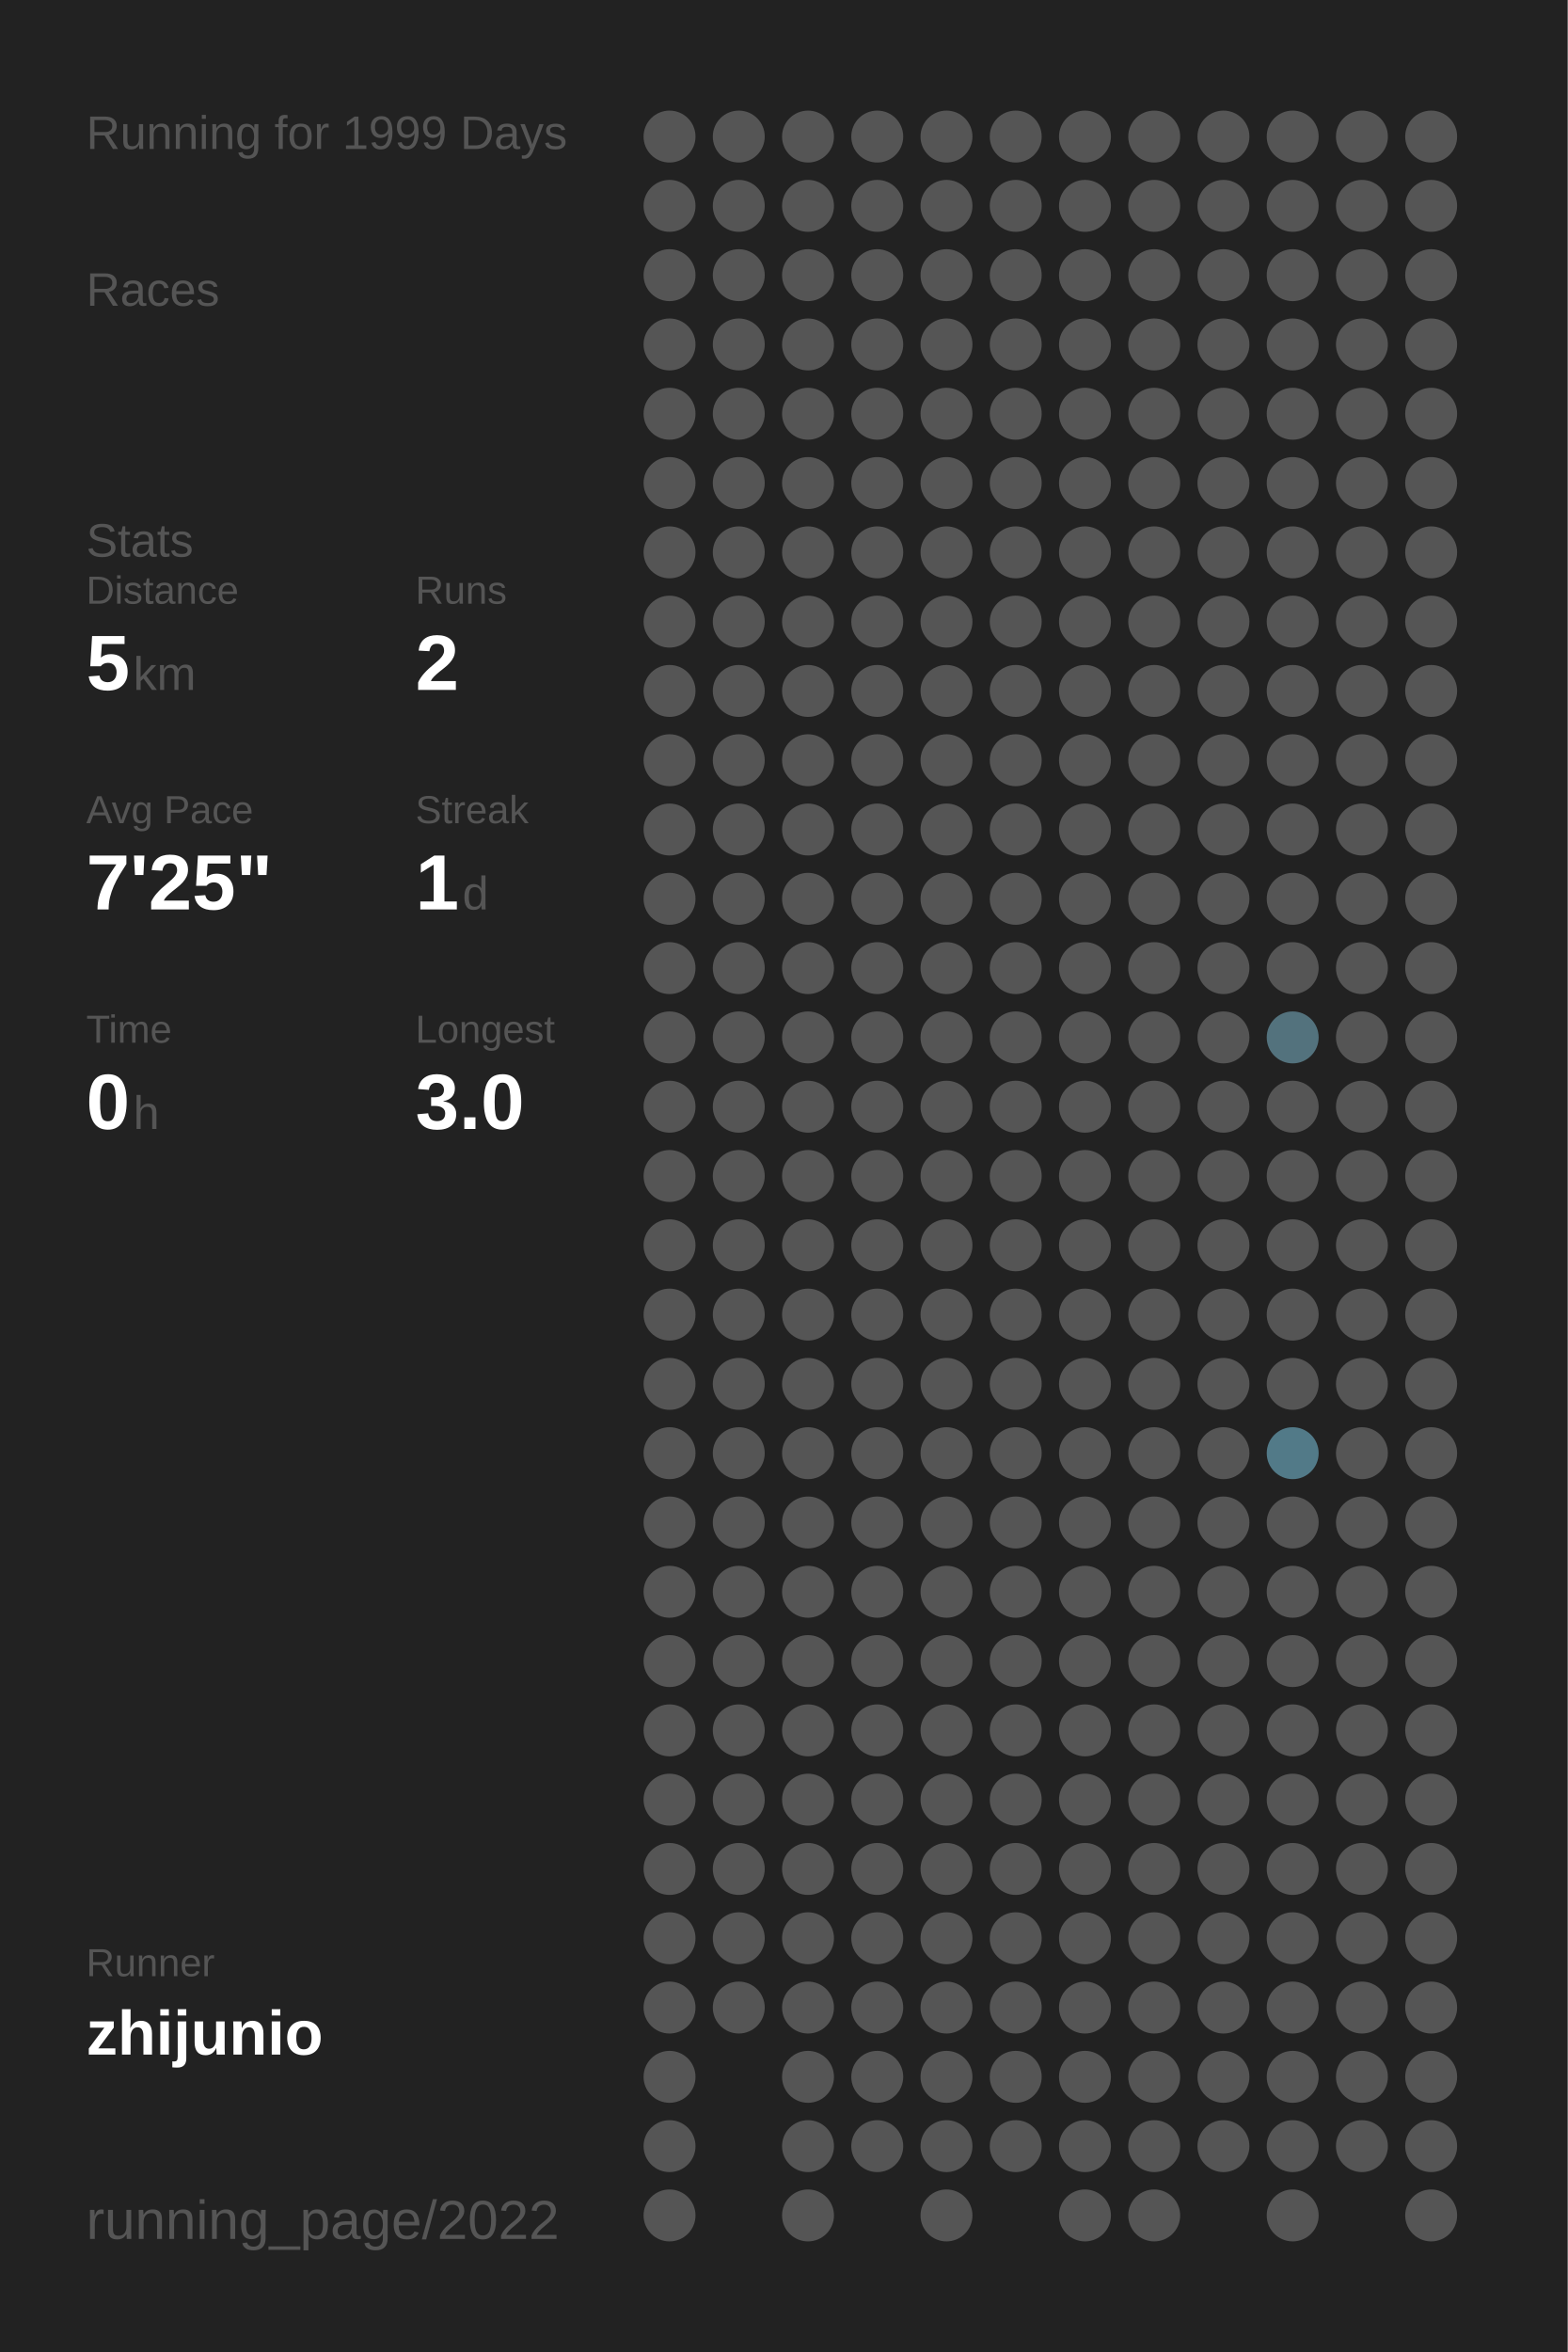
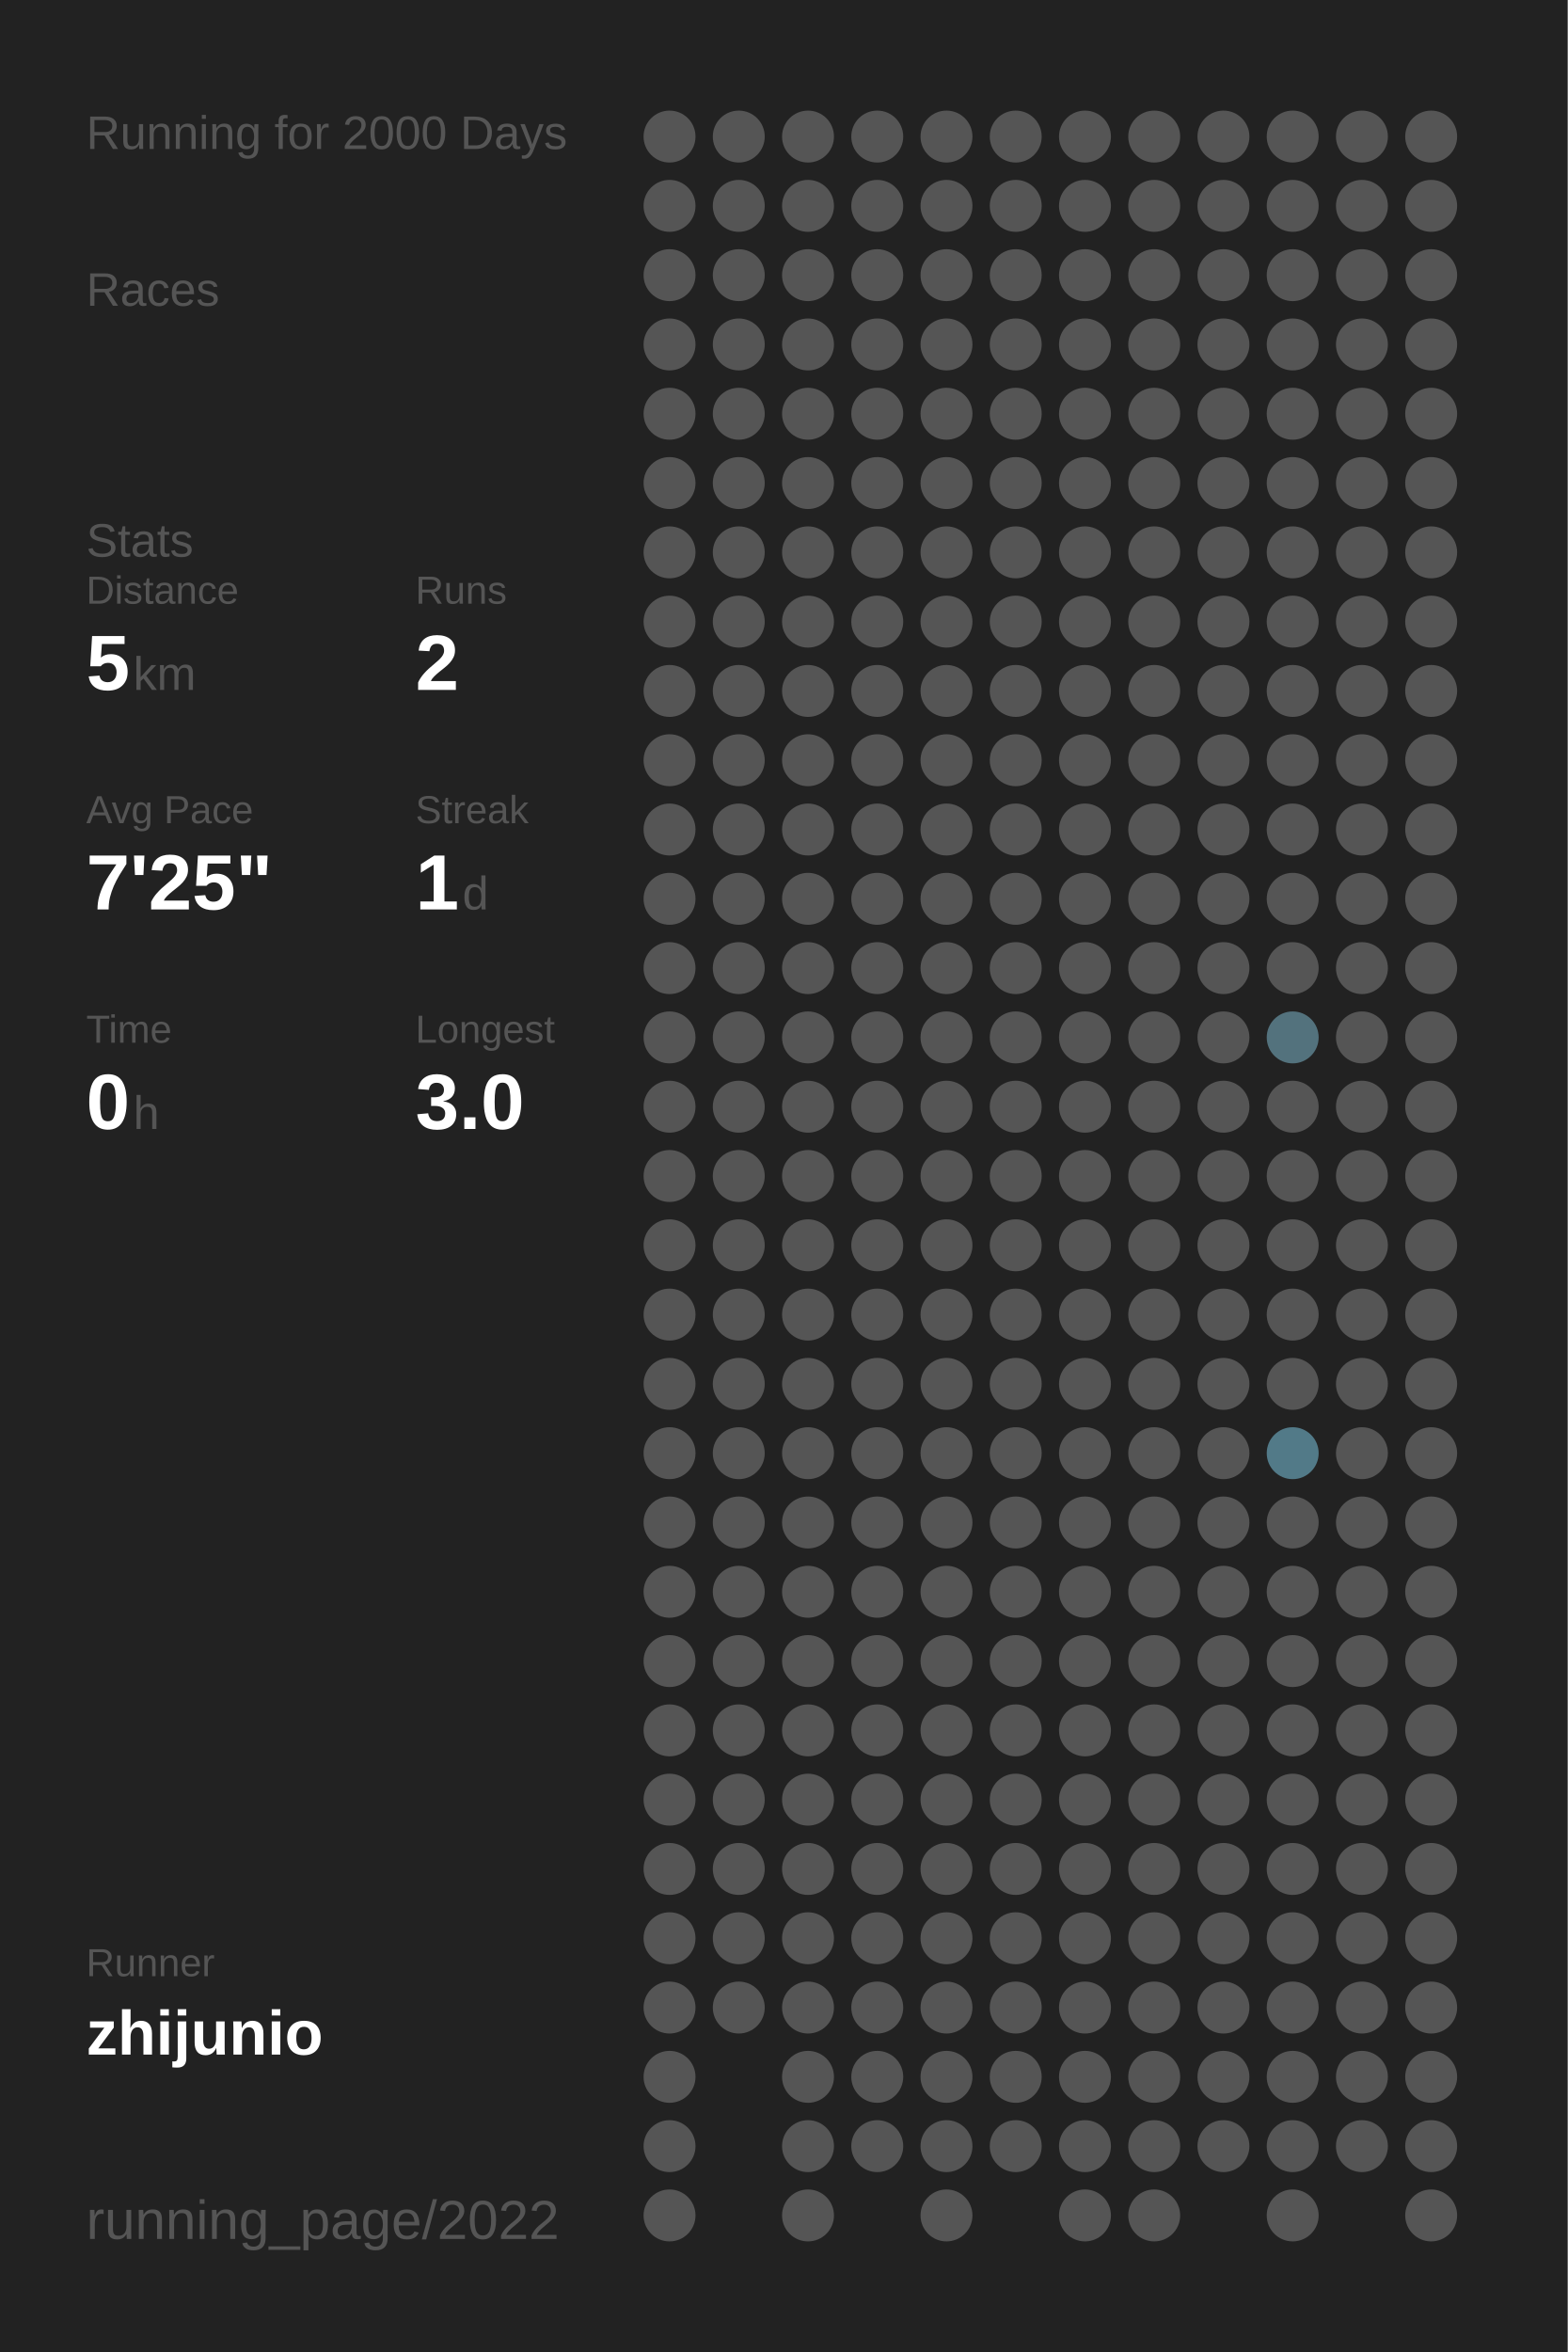
<svg xmlns="http://www.w3.org/2000/svg" baseProfile="full" height="300mm" version="1.1" viewBox="0,0,200,300" width="200mm">
  <defs />
  <rect fill="#222222" height="300" width="200" x="0" y="0" />
-   <text fill="#555555" style="font-size:6px; font-family:Arial;" x="11" y="19">Running for 1999 Days</text>
+   <text fill="#555555" style="font-size:6px; font-family:Arial;" x="11" y="19">Running for 2000 Days</text>
  <text fill="#555555" style="font-size:6px; font-family:Arial;" x="11" y="39">Races</text>
  <text fill="#555555" style="font-size:6px; font-family:Arial;" x="11" y="71">Stats</text>
  <text fill="#555555" style="font-size:5px; font-family:Arial;" x="11" y="77">Distance</text>
  <text fill="#FFFFFF" style="font-size:10px; font-family:Arial; font-weight:bold;" x="11" y="88">5</text>
  <text fill="#555555" style="font-size:6px; font-family:Arial;" x="17" y="88">km</text>
  <text fill="#555555" style="font-size:5px; font-family:Arial;" x="53" y="77">Runs</text>
  <text fill="#FFFFFF" style="font-size:10px; font-family:Arial; font-weight:bold;" x="53" y="88">2</text>
  <text fill="#555555" style="font-size:5px; font-family:Arial;" x="11" y="105">Avg Pace</text>
  <text fill="#FFFFFF" style="font-size:10px; font-family:Arial; font-weight:bold;" x="11" y="116">7'25"</text>
  <text fill="#555555" style="font-size:5px; font-family:Arial;" x="53" y="105">Streak</text>
  <text fill="#FFFFFF" style="font-size:10px; font-family:Arial; font-weight:bold;" x="53" y="116">1</text>
  <text fill="#555555" style="font-size:6px; font-family:Arial;" x="59" y="116">d</text>
  <text fill="#555555" style="font-size:5px; font-family:Arial;" x="11" y="133">Time</text>
  <text fill="#FFFFFF" style="font-size:10px; font-family:Arial; font-weight:bold;" x="11" y="144">0</text>
  <text fill="#555555" style="font-size:6px; font-family:Arial;" x="17" y="144">h</text>
  <text fill="#555555" style="font-size:5px; font-family:Arial;" x="53" y="133">Longest</text>
  <text fill="#FFFFFF" style="font-size:10px; font-family:Arial; font-weight:bold;" x="53" y="144">3.0</text>
  <text fill="#555555" style="font-size:5px; font-family:Arial;" x="11" y="252.065">Runner</text>
  <text fill="#FFFFFF" style="font-size:8px; font-family:Arial; font-weight:bold;" x="11" y="262.065">zhijunio</text>
  <text fill="#555555" style="font-size:7px; font-family:Arial;" x="11" y="285.581">running_page/2022</text>
  <circle cx="85.417" cy="17.419" fill="#555555" r="3.312" />
  <circle cx="85.417" cy="26.258" fill="#555555" r="3.312" />
  <circle cx="85.417" cy="35.097" fill="#555555" r="3.312" />
  <circle cx="85.417" cy="43.935" fill="#555555" r="3.312" />
  <circle cx="85.417" cy="52.774" fill="#555555" r="3.312" />
  <circle cx="85.417" cy="61.613" fill="#555555" r="3.312" />
  <circle cx="85.417" cy="70.452" fill="#555555" r="3.312" />
  <circle cx="85.417" cy="79.29" fill="#555555" r="3.312" />
  <circle cx="85.417" cy="88.129" fill="#555555" r="3.312" />
  <circle cx="85.417" cy="96.968" fill="#555555" r="3.312" />
  <circle cx="85.417" cy="105.806" fill="#555555" r="3.312" />
  <circle cx="85.417" cy="114.645" fill="#555555" r="3.312" />
  <circle cx="85.417" cy="123.484" fill="#555555" r="3.312" />
  <circle cx="85.417" cy="132.323" fill="#555555" r="3.312" />
  <circle cx="85.417" cy="141.161" fill="#555555" r="3.312" />
  <circle cx="85.417" cy="150" fill="#555555" r="3.312" />
  <circle cx="85.417" cy="158.839" fill="#555555" r="3.312" />
  <circle cx="85.417" cy="167.677" fill="#555555" r="3.312" />
  <circle cx="85.417" cy="176.516" fill="#555555" r="3.312" />
  <circle cx="85.417" cy="185.355" fill="#555555" r="3.312" />
  <circle cx="85.417" cy="194.194" fill="#555555" r="3.312" />
  <circle cx="85.417" cy="203.032" fill="#555555" r="3.312" />
  <circle cx="85.417" cy="211.871" fill="#555555" r="3.312" />
  <circle cx="85.417" cy="220.71" fill="#555555" r="3.312" />
  <circle cx="85.417" cy="229.548" fill="#555555" r="3.312" />
  <circle cx="85.417" cy="238.387" fill="#555555" r="3.312" />
  <circle cx="85.417" cy="247.226" fill="#555555" r="3.312" />
  <circle cx="85.417" cy="256.065" fill="#555555" r="3.312" />
  <circle cx="85.417" cy="264.903" fill="#555555" r="3.312" />
  <circle cx="85.417" cy="273.742" fill="#555555" r="3.312" />
  <circle cx="85.417" cy="282.581" fill="#555555" r="3.312" />
  <circle cx="94.25" cy="17.419" fill="#555555" r="3.312" />
  <circle cx="94.25" cy="26.258" fill="#555555" r="3.312" />
  <circle cx="94.25" cy="35.097" fill="#555555" r="3.312" />
  <circle cx="94.25" cy="43.935" fill="#555555" r="3.312" />
  <circle cx="94.25" cy="52.774" fill="#555555" r="3.312" />
  <circle cx="94.25" cy="61.613" fill="#555555" r="3.312" />
  <circle cx="94.25" cy="70.452" fill="#555555" r="3.312" />
  <circle cx="94.25" cy="79.29" fill="#555555" r="3.312" />
  <circle cx="94.25" cy="88.129" fill="#555555" r="3.312" />
  <circle cx="94.25" cy="96.968" fill="#555555" r="3.312" />
  <circle cx="94.25" cy="105.806" fill="#555555" r="3.312" />
  <circle cx="94.25" cy="114.645" fill="#555555" r="3.312" />
  <circle cx="94.25" cy="123.484" fill="#555555" r="3.312" />
  <circle cx="94.25" cy="132.323" fill="#555555" r="3.312" />
  <circle cx="94.25" cy="141.161" fill="#555555" r="3.312" />
  <circle cx="94.25" cy="150" fill="#555555" r="3.312" />
  <circle cx="94.25" cy="158.839" fill="#555555" r="3.312" />
  <circle cx="94.25" cy="167.677" fill="#555555" r="3.312" />
  <circle cx="94.25" cy="176.516" fill="#555555" r="3.312" />
  <circle cx="94.25" cy="185.355" fill="#555555" r="3.312" />
  <circle cx="94.25" cy="194.194" fill="#555555" r="3.312" />
  <circle cx="94.25" cy="203.032" fill="#555555" r="3.312" />
  <circle cx="94.25" cy="211.871" fill="#555555" r="3.312" />
  <circle cx="94.25" cy="220.71" fill="#555555" r="3.312" />
  <circle cx="94.25" cy="229.548" fill="#555555" r="3.312" />
  <circle cx="94.25" cy="238.387" fill="#555555" r="3.312" />
  <circle cx="94.25" cy="247.226" fill="#555555" r="3.312" />
  <circle cx="94.25" cy="256.065" fill="#555555" r="3.312" />
  <circle cx="103.083" cy="17.419" fill="#555555" r="3.312" />
  <circle cx="103.083" cy="26.258" fill="#555555" r="3.312" />
  <circle cx="103.083" cy="35.097" fill="#555555" r="3.312" />
  <circle cx="103.083" cy="43.935" fill="#555555" r="3.312" />
  <circle cx="103.083" cy="52.774" fill="#555555" r="3.312" />
  <circle cx="103.083" cy="61.613" fill="#555555" r="3.312" />
  <circle cx="103.083" cy="70.452" fill="#555555" r="3.312" />
  <circle cx="103.083" cy="79.29" fill="#555555" r="3.312" />
  <circle cx="103.083" cy="88.129" fill="#555555" r="3.312" />
  <circle cx="103.083" cy="96.968" fill="#555555" r="3.312" />
  <circle cx="103.083" cy="105.806" fill="#555555" r="3.312" />
  <circle cx="103.083" cy="114.645" fill="#555555" r="3.312" />
  <circle cx="103.083" cy="123.484" fill="#555555" r="3.312" />
  <circle cx="103.083" cy="132.323" fill="#555555" r="3.312" />
  <circle cx="103.083" cy="141.161" fill="#555555" r="3.312" />
  <circle cx="103.083" cy="150" fill="#555555" r="3.312" />
  <circle cx="103.083" cy="158.839" fill="#555555" r="3.312" />
  <circle cx="103.083" cy="167.677" fill="#555555" r="3.312" />
  <circle cx="103.083" cy="176.516" fill="#555555" r="3.312" />
  <circle cx="103.083" cy="185.355" fill="#555555" r="3.312" />
  <circle cx="103.083" cy="194.194" fill="#555555" r="3.312" />
  <circle cx="103.083" cy="203.032" fill="#555555" r="3.312" />
  <circle cx="103.083" cy="211.871" fill="#555555" r="3.312" />
  <circle cx="103.083" cy="220.71" fill="#555555" r="3.312" />
  <circle cx="103.083" cy="229.548" fill="#555555" r="3.312" />
  <circle cx="103.083" cy="238.387" fill="#555555" r="3.312" />
  <circle cx="103.083" cy="247.226" fill="#555555" r="3.312" />
  <circle cx="103.083" cy="256.065" fill="#555555" r="3.312" />
  <circle cx="103.083" cy="264.903" fill="#555555" r="3.312" />
  <circle cx="103.083" cy="273.742" fill="#555555" r="3.312" />
  <circle cx="103.083" cy="282.581" fill="#555555" r="3.312" />
  <circle cx="111.917" cy="17.419" fill="#555555" r="3.312" />
  <circle cx="111.917" cy="26.258" fill="#555555" r="3.312" />
  <circle cx="111.917" cy="35.097" fill="#555555" r="3.312" />
  <circle cx="111.917" cy="43.935" fill="#555555" r="3.312" />
  <circle cx="111.917" cy="52.774" fill="#555555" r="3.312" />
  <circle cx="111.917" cy="61.613" fill="#555555" r="3.312" />
  <circle cx="111.917" cy="70.452" fill="#555555" r="3.312" />
  <circle cx="111.917" cy="79.29" fill="#555555" r="3.312" />
  <circle cx="111.917" cy="88.129" fill="#555555" r="3.312" />
  <circle cx="111.917" cy="96.968" fill="#555555" r="3.312" />
  <circle cx="111.917" cy="105.806" fill="#555555" r="3.312" />
  <circle cx="111.917" cy="114.645" fill="#555555" r="3.312" />
  <circle cx="111.917" cy="123.484" fill="#555555" r="3.312" />
  <circle cx="111.917" cy="132.323" fill="#555555" r="3.312" />
  <circle cx="111.917" cy="141.161" fill="#555555" r="3.312" />
  <circle cx="111.917" cy="150" fill="#555555" r="3.312" />
  <circle cx="111.917" cy="158.839" fill="#555555" r="3.312" />
  <circle cx="111.917" cy="167.677" fill="#555555" r="3.312" />
  <circle cx="111.917" cy="176.516" fill="#555555" r="3.312" />
  <circle cx="111.917" cy="185.355" fill="#555555" r="3.312" />
  <circle cx="111.917" cy="194.194" fill="#555555" r="3.312" />
  <circle cx="111.917" cy="203.032" fill="#555555" r="3.312" />
  <circle cx="111.917" cy="211.871" fill="#555555" r="3.312" />
  <circle cx="111.917" cy="220.71" fill="#555555" r="3.312" />
  <circle cx="111.917" cy="229.548" fill="#555555" r="3.312" />
  <circle cx="111.917" cy="238.387" fill="#555555" r="3.312" />
  <circle cx="111.917" cy="247.226" fill="#555555" r="3.312" />
  <circle cx="111.917" cy="256.065" fill="#555555" r="3.312" />
  <circle cx="111.917" cy="264.903" fill="#555555" r="3.312" />
  <circle cx="111.917" cy="273.742" fill="#555555" r="3.312" />
  <circle cx="120.75" cy="17.419" fill="#555555" r="3.312" />
  <circle cx="120.75" cy="26.258" fill="#555555" r="3.312" />
  <circle cx="120.75" cy="35.097" fill="#555555" r="3.312" />
  <circle cx="120.75" cy="43.935" fill="#555555" r="3.312" />
  <circle cx="120.75" cy="52.774" fill="#555555" r="3.312" />
  <circle cx="120.75" cy="61.613" fill="#555555" r="3.312" />
  <circle cx="120.75" cy="70.452" fill="#555555" r="3.312" />
  <circle cx="120.75" cy="79.29" fill="#555555" r="3.312" />
  <circle cx="120.75" cy="88.129" fill="#555555" r="3.312" />
  <circle cx="120.75" cy="96.968" fill="#555555" r="3.312" />
  <circle cx="120.75" cy="105.806" fill="#555555" r="3.312" />
  <circle cx="120.75" cy="114.645" fill="#555555" r="3.312" />
  <circle cx="120.75" cy="123.484" fill="#555555" r="3.312" />
  <circle cx="120.75" cy="132.323" fill="#555555" r="3.312" />
  <circle cx="120.75" cy="141.161" fill="#555555" r="3.312" />
  <circle cx="120.75" cy="150" fill="#555555" r="3.312" />
  <circle cx="120.75" cy="158.839" fill="#555555" r="3.312" />
  <circle cx="120.75" cy="167.677" fill="#555555" r="3.312" />
  <circle cx="120.75" cy="176.516" fill="#555555" r="3.312" />
  <circle cx="120.75" cy="185.355" fill="#555555" r="3.312" />
  <circle cx="120.75" cy="194.194" fill="#555555" r="3.312" />
  <circle cx="120.75" cy="203.032" fill="#555555" r="3.312" />
  <circle cx="120.75" cy="211.871" fill="#555555" r="3.312" />
  <circle cx="120.75" cy="220.71" fill="#555555" r="3.312" />
  <circle cx="120.75" cy="229.548" fill="#555555" r="3.312" />
  <circle cx="120.75" cy="238.387" fill="#555555" r="3.312" />
  <circle cx="120.75" cy="247.226" fill="#555555" r="3.312" />
  <circle cx="120.75" cy="256.065" fill="#555555" r="3.312" />
  <circle cx="120.75" cy="264.903" fill="#555555" r="3.312" />
  <circle cx="120.75" cy="273.742" fill="#555555" r="3.312" />
  <circle cx="120.75" cy="282.581" fill="#555555" r="3.312" />
  <circle cx="129.583" cy="17.419" fill="#555555" r="3.312" />
  <circle cx="129.583" cy="26.258" fill="#555555" r="3.312" />
  <circle cx="129.583" cy="35.097" fill="#555555" r="3.312" />
  <circle cx="129.583" cy="43.935" fill="#555555" r="3.312" />
  <circle cx="129.583" cy="52.774" fill="#555555" r="3.312" />
  <circle cx="129.583" cy="61.613" fill="#555555" r="3.312" />
  <circle cx="129.583" cy="70.452" fill="#555555" r="3.312" />
  <circle cx="129.583" cy="79.29" fill="#555555" r="3.312" />
  <circle cx="129.583" cy="88.129" fill="#555555" r="3.312" />
  <circle cx="129.583" cy="96.968" fill="#555555" r="3.312" />
  <circle cx="129.583" cy="105.806" fill="#555555" r="3.312" />
  <circle cx="129.583" cy="114.645" fill="#555555" r="3.312" />
  <circle cx="129.583" cy="123.484" fill="#555555" r="3.312" />
  <circle cx="129.583" cy="132.323" fill="#555555" r="3.312" />
  <circle cx="129.583" cy="141.161" fill="#555555" r="3.312" />
  <circle cx="129.583" cy="150" fill="#555555" r="3.312" />
  <circle cx="129.583" cy="158.839" fill="#555555" r="3.312" />
  <circle cx="129.583" cy="167.677" fill="#555555" r="3.312" />
  <circle cx="129.583" cy="176.516" fill="#555555" r="3.312" />
  <circle cx="129.583" cy="185.355" fill="#555555" r="3.312" />
  <circle cx="129.583" cy="194.194" fill="#555555" r="3.312" />
  <circle cx="129.583" cy="203.032" fill="#555555" r="3.312" />
  <circle cx="129.583" cy="211.871" fill="#555555" r="3.312" />
  <circle cx="129.583" cy="220.71" fill="#555555" r="3.312" />
  <circle cx="129.583" cy="229.548" fill="#555555" r="3.312" />
  <circle cx="129.583" cy="238.387" fill="#555555" r="3.312" />
  <circle cx="129.583" cy="247.226" fill="#555555" r="3.312" />
  <circle cx="129.583" cy="256.065" fill="#555555" r="3.312" />
  <circle cx="129.583" cy="264.903" fill="#555555" r="3.312" />
  <circle cx="129.583" cy="273.742" fill="#555555" r="3.312" />
  <circle cx="138.417" cy="17.419" fill="#555555" r="3.312" />
  <circle cx="138.417" cy="26.258" fill="#555555" r="3.312" />
  <circle cx="138.417" cy="35.097" fill="#555555" r="3.312" />
  <circle cx="138.417" cy="43.935" fill="#555555" r="3.312" />
  <circle cx="138.417" cy="52.774" fill="#555555" r="3.312" />
  <circle cx="138.417" cy="61.613" fill="#555555" r="3.312" />
  <circle cx="138.417" cy="70.452" fill="#555555" r="3.312" />
  <circle cx="138.417" cy="79.29" fill="#555555" r="3.312" />
  <circle cx="138.417" cy="88.129" fill="#555555" r="3.312" />
  <circle cx="138.417" cy="96.968" fill="#555555" r="3.312" />
  <circle cx="138.417" cy="105.806" fill="#555555" r="3.312" />
  <circle cx="138.417" cy="114.645" fill="#555555" r="3.312" />
  <circle cx="138.417" cy="123.484" fill="#555555" r="3.312" />
  <circle cx="138.417" cy="132.323" fill="#555555" r="3.312" />
  <circle cx="138.417" cy="141.161" fill="#555555" r="3.312" />
  <circle cx="138.417" cy="150" fill="#555555" r="3.312" />
  <circle cx="138.417" cy="158.839" fill="#555555" r="3.312" />
  <circle cx="138.417" cy="167.677" fill="#555555" r="3.312" />
  <circle cx="138.417" cy="176.516" fill="#555555" r="3.312" />
  <circle cx="138.417" cy="185.355" fill="#555555" r="3.312" />
  <circle cx="138.417" cy="194.194" fill="#555555" r="3.312" />
  <circle cx="138.417" cy="203.032" fill="#555555" r="3.312" />
  <circle cx="138.417" cy="211.871" fill="#555555" r="3.312" />
  <circle cx="138.417" cy="220.71" fill="#555555" r="3.312" />
  <circle cx="138.417" cy="229.548" fill="#555555" r="3.312" />
  <circle cx="138.417" cy="238.387" fill="#555555" r="3.312" />
  <circle cx="138.417" cy="247.226" fill="#555555" r="3.312" />
  <circle cx="138.417" cy="256.065" fill="#555555" r="3.312" />
  <circle cx="138.417" cy="264.903" fill="#555555" r="3.312" />
  <circle cx="138.417" cy="273.742" fill="#555555" r="3.312" />
  <circle cx="138.417" cy="282.581" fill="#555555" r="3.312" />
  <circle cx="147.25" cy="17.419" fill="#555555" r="3.312" />
  <circle cx="147.25" cy="26.258" fill="#555555" r="3.312" />
  <circle cx="147.25" cy="35.097" fill="#555555" r="3.312" />
  <circle cx="147.25" cy="43.935" fill="#555555" r="3.312" />
  <circle cx="147.25" cy="52.774" fill="#555555" r="3.312" />
  <circle cx="147.25" cy="61.613" fill="#555555" r="3.312" />
  <circle cx="147.25" cy="70.452" fill="#555555" r="3.312" />
  <circle cx="147.25" cy="79.29" fill="#555555" r="3.312" />
  <circle cx="147.25" cy="88.129" fill="#555555" r="3.312" />
  <circle cx="147.25" cy="96.968" fill="#555555" r="3.312" />
  <circle cx="147.25" cy="105.806" fill="#555555" r="3.312" />
  <circle cx="147.25" cy="114.645" fill="#555555" r="3.312" />
  <circle cx="147.25" cy="123.484" fill="#555555" r="3.312" />
  <circle cx="147.25" cy="132.323" fill="#555555" r="3.312" />
  <circle cx="147.25" cy="141.161" fill="#555555" r="3.312" />
  <circle cx="147.25" cy="150" fill="#555555" r="3.312" />
  <circle cx="147.25" cy="158.839" fill="#555555" r="3.312" />
  <circle cx="147.25" cy="167.677" fill="#555555" r="3.312" />
  <circle cx="147.25" cy="176.516" fill="#555555" r="3.312" />
  <circle cx="147.25" cy="185.355" fill="#555555" r="3.312" />
  <circle cx="147.25" cy="194.194" fill="#555555" r="3.312" />
  <circle cx="147.25" cy="203.032" fill="#555555" r="3.312" />
  <circle cx="147.25" cy="211.871" fill="#555555" r="3.312" />
  <circle cx="147.25" cy="220.71" fill="#555555" r="3.312" />
  <circle cx="147.25" cy="229.548" fill="#555555" r="3.312" />
  <circle cx="147.25" cy="238.387" fill="#555555" r="3.312" />
  <circle cx="147.25" cy="247.226" fill="#555555" r="3.312" />
  <circle cx="147.25" cy="256.065" fill="#555555" r="3.312" />
  <circle cx="147.25" cy="264.903" fill="#555555" r="3.312" />
  <circle cx="147.25" cy="273.742" fill="#555555" r="3.312" />
  <circle cx="147.25" cy="282.581" fill="#555555" r="3.312" />
  <circle cx="156.083" cy="17.419" fill="#555555" r="3.312" />
  <circle cx="156.083" cy="26.258" fill="#555555" r="3.312" />
  <circle cx="156.083" cy="35.097" fill="#555555" r="3.312" />
  <circle cx="156.083" cy="43.935" fill="#555555" r="3.312" />
  <circle cx="156.083" cy="52.774" fill="#555555" r="3.312" />
  <circle cx="156.083" cy="61.613" fill="#555555" r="3.312" />
  <circle cx="156.083" cy="70.452" fill="#555555" r="3.312" />
  <circle cx="156.083" cy="79.29" fill="#555555" r="3.312" />
  <circle cx="156.083" cy="88.129" fill="#555555" r="3.312" />
  <circle cx="156.083" cy="96.968" fill="#555555" r="3.312" />
  <circle cx="156.083" cy="105.806" fill="#555555" r="3.312" />
  <circle cx="156.083" cy="114.645" fill="#555555" r="3.312" />
  <circle cx="156.083" cy="123.484" fill="#555555" r="3.312" />
  <circle cx="156.083" cy="132.323" fill="#555555" r="3.312" />
  <circle cx="156.083" cy="141.161" fill="#555555" r="3.312" />
  <circle cx="156.083" cy="150" fill="#555555" r="3.312" />
  <circle cx="156.083" cy="158.839" fill="#555555" r="3.312" />
  <circle cx="156.083" cy="167.677" fill="#555555" r="3.312" />
  <circle cx="156.083" cy="176.516" fill="#555555" r="3.312" />
  <circle cx="156.083" cy="185.355" fill="#555555" r="3.312" />
  <circle cx="156.083" cy="194.194" fill="#555555" r="3.312" />
  <circle cx="156.083" cy="203.032" fill="#555555" r="3.312" />
  <circle cx="156.083" cy="211.871" fill="#555555" r="3.312" />
  <circle cx="156.083" cy="220.71" fill="#555555" r="3.312" />
  <circle cx="156.083" cy="229.548" fill="#555555" r="3.312" />
  <circle cx="156.083" cy="238.387" fill="#555555" r="3.312" />
  <circle cx="156.083" cy="247.226" fill="#555555" r="3.312" />
  <circle cx="156.083" cy="256.065" fill="#555555" r="3.312" />
  <circle cx="156.083" cy="264.903" fill="#555555" r="3.312" />
  <circle cx="156.083" cy="273.742" fill="#555555" r="3.312" />
  <circle cx="164.917" cy="17.419" fill="#555555" r="3.312" />
  <circle cx="164.917" cy="26.258" fill="#555555" r="3.312" />
  <circle cx="164.917" cy="35.097" fill="#555555" r="3.312" />
  <circle cx="164.917" cy="43.935" fill="#555555" r="3.312" />
  <circle cx="164.917" cy="52.774" fill="#555555" r="3.312" />
  <circle cx="164.917" cy="61.613" fill="#555555" r="3.312" />
  <circle cx="164.917" cy="70.452" fill="#555555" r="3.312" />
  <circle cx="164.917" cy="79.29" fill="#555555" r="3.312" />
  <circle cx="164.917" cy="88.129" fill="#555555" r="3.312" />
  <circle cx="164.917" cy="96.968" fill="#555555" r="3.312" />
  <circle cx="164.917" cy="105.806" fill="#555555" r="3.312" />
  <circle cx="164.917" cy="114.645" fill="#555555" r="3.312" />
  <circle cx="164.917" cy="123.484" fill="#555555" r="3.312" />
  <circle cx="164.917" cy="132.323" fill="#53727d" r="3.312" />
  <circle cx="164.917" cy="141.161" fill="#555555" r="3.312" />
  <circle cx="164.917" cy="150" fill="#555555" r="3.312" />
  <circle cx="164.917" cy="158.839" fill="#555555" r="3.312" />
  <circle cx="164.917" cy="167.677" fill="#555555" r="3.312" />
  <circle cx="164.917" cy="176.516" fill="#555555" r="3.312" />
  <circle cx="164.917" cy="185.355" fill="#527a88" r="3.312" />
  <circle cx="164.917" cy="194.194" fill="#555555" r="3.312" />
  <circle cx="164.917" cy="203.032" fill="#555555" r="3.312" />
  <circle cx="164.917" cy="211.871" fill="#555555" r="3.312" />
  <circle cx="164.917" cy="220.71" fill="#555555" r="3.312" />
  <circle cx="164.917" cy="229.548" fill="#555555" r="3.312" />
  <circle cx="164.917" cy="238.387" fill="#555555" r="3.312" />
  <circle cx="164.917" cy="247.226" fill="#555555" r="3.312" />
  <circle cx="164.917" cy="256.065" fill="#555555" r="3.312" />
  <circle cx="164.917" cy="264.903" fill="#555555" r="3.312" />
  <circle cx="164.917" cy="273.742" fill="#555555" r="3.312" />
  <circle cx="164.917" cy="282.581" fill="#555555" r="3.312" />
  <circle cx="173.75" cy="17.419" fill="#555555" r="3.312" />
  <circle cx="173.75" cy="26.258" fill="#555555" r="3.312" />
  <circle cx="173.75" cy="35.097" fill="#555555" r="3.312" />
  <circle cx="173.75" cy="43.935" fill="#555555" r="3.312" />
  <circle cx="173.75" cy="52.774" fill="#555555" r="3.312" />
  <circle cx="173.75" cy="61.613" fill="#555555" r="3.312" />
  <circle cx="173.75" cy="70.452" fill="#555555" r="3.312" />
  <circle cx="173.75" cy="79.29" fill="#555555" r="3.312" />
  <circle cx="173.75" cy="88.129" fill="#555555" r="3.312" />
  <circle cx="173.75" cy="96.968" fill="#555555" r="3.312" />
  <circle cx="173.75" cy="105.806" fill="#555555" r="3.312" />
  <circle cx="173.75" cy="114.645" fill="#555555" r="3.312" />
  <circle cx="173.75" cy="123.484" fill="#555555" r="3.312" />
  <circle cx="173.75" cy="132.323" fill="#555555" r="3.312" />
  <circle cx="173.75" cy="141.161" fill="#555555" r="3.312" />
  <circle cx="173.75" cy="150" fill="#555555" r="3.312" />
  <circle cx="173.75" cy="158.839" fill="#555555" r="3.312" />
  <circle cx="173.75" cy="167.677" fill="#555555" r="3.312" />
  <circle cx="173.75" cy="176.516" fill="#555555" r="3.312" />
  <circle cx="173.75" cy="185.355" fill="#555555" r="3.312" />
  <circle cx="173.75" cy="194.194" fill="#555555" r="3.312" />
  <circle cx="173.75" cy="203.032" fill="#555555" r="3.312" />
  <circle cx="173.75" cy="211.871" fill="#555555" r="3.312" />
  <circle cx="173.75" cy="220.71" fill="#555555" r="3.312" />
  <circle cx="173.75" cy="229.548" fill="#555555" r="3.312" />
  <circle cx="173.75" cy="238.387" fill="#555555" r="3.312" />
  <circle cx="173.75" cy="247.226" fill="#555555" r="3.312" />
  <circle cx="173.75" cy="256.065" fill="#555555" r="3.312" />
  <circle cx="173.75" cy="264.903" fill="#555555" r="3.312" />
  <circle cx="173.75" cy="273.742" fill="#555555" r="3.312" />
  <circle cx="182.583" cy="17.419" fill="#555555" r="3.312" />
  <circle cx="182.583" cy="26.258" fill="#555555" r="3.312" />
  <circle cx="182.583" cy="35.097" fill="#555555" r="3.312" />
  <circle cx="182.583" cy="43.935" fill="#555555" r="3.312" />
  <circle cx="182.583" cy="52.774" fill="#555555" r="3.312" />
  <circle cx="182.583" cy="61.613" fill="#555555" r="3.312" />
  <circle cx="182.583" cy="70.452" fill="#555555" r="3.312" />
  <circle cx="182.583" cy="79.29" fill="#555555" r="3.312" />
  <circle cx="182.583" cy="88.129" fill="#555555" r="3.312" />
  <circle cx="182.583" cy="96.968" fill="#555555" r="3.312" />
  <circle cx="182.583" cy="105.806" fill="#555555" r="3.312" />
  <circle cx="182.583" cy="114.645" fill="#555555" r="3.312" />
  <circle cx="182.583" cy="123.484" fill="#555555" r="3.312" />
  <circle cx="182.583" cy="132.323" fill="#555555" r="3.312" />
  <circle cx="182.583" cy="141.161" fill="#555555" r="3.312" />
  <circle cx="182.583" cy="150" fill="#555555" r="3.312" />
  <circle cx="182.583" cy="158.839" fill="#555555" r="3.312" />
  <circle cx="182.583" cy="167.677" fill="#555555" r="3.312" />
  <circle cx="182.583" cy="176.516" fill="#555555" r="3.312" />
  <circle cx="182.583" cy="185.355" fill="#555555" r="3.312" />
  <circle cx="182.583" cy="194.194" fill="#555555" r="3.312" />
  <circle cx="182.583" cy="203.032" fill="#555555" r="3.312" />
  <circle cx="182.583" cy="211.871" fill="#555555" r="3.312" />
  <circle cx="182.583" cy="220.71" fill="#555555" r="3.312" />
  <circle cx="182.583" cy="229.548" fill="#555555" r="3.312" />
  <circle cx="182.583" cy="238.387" fill="#555555" r="3.312" />
  <circle cx="182.583" cy="247.226" fill="#555555" r="3.312" />
  <circle cx="182.583" cy="256.065" fill="#555555" r="3.312" />
  <circle cx="182.583" cy="264.903" fill="#555555" r="3.312" />
  <circle cx="182.583" cy="273.742" fill="#555555" r="3.312" />
  <circle cx="182.583" cy="282.581" fill="#555555" r="3.312" />
</svg>
